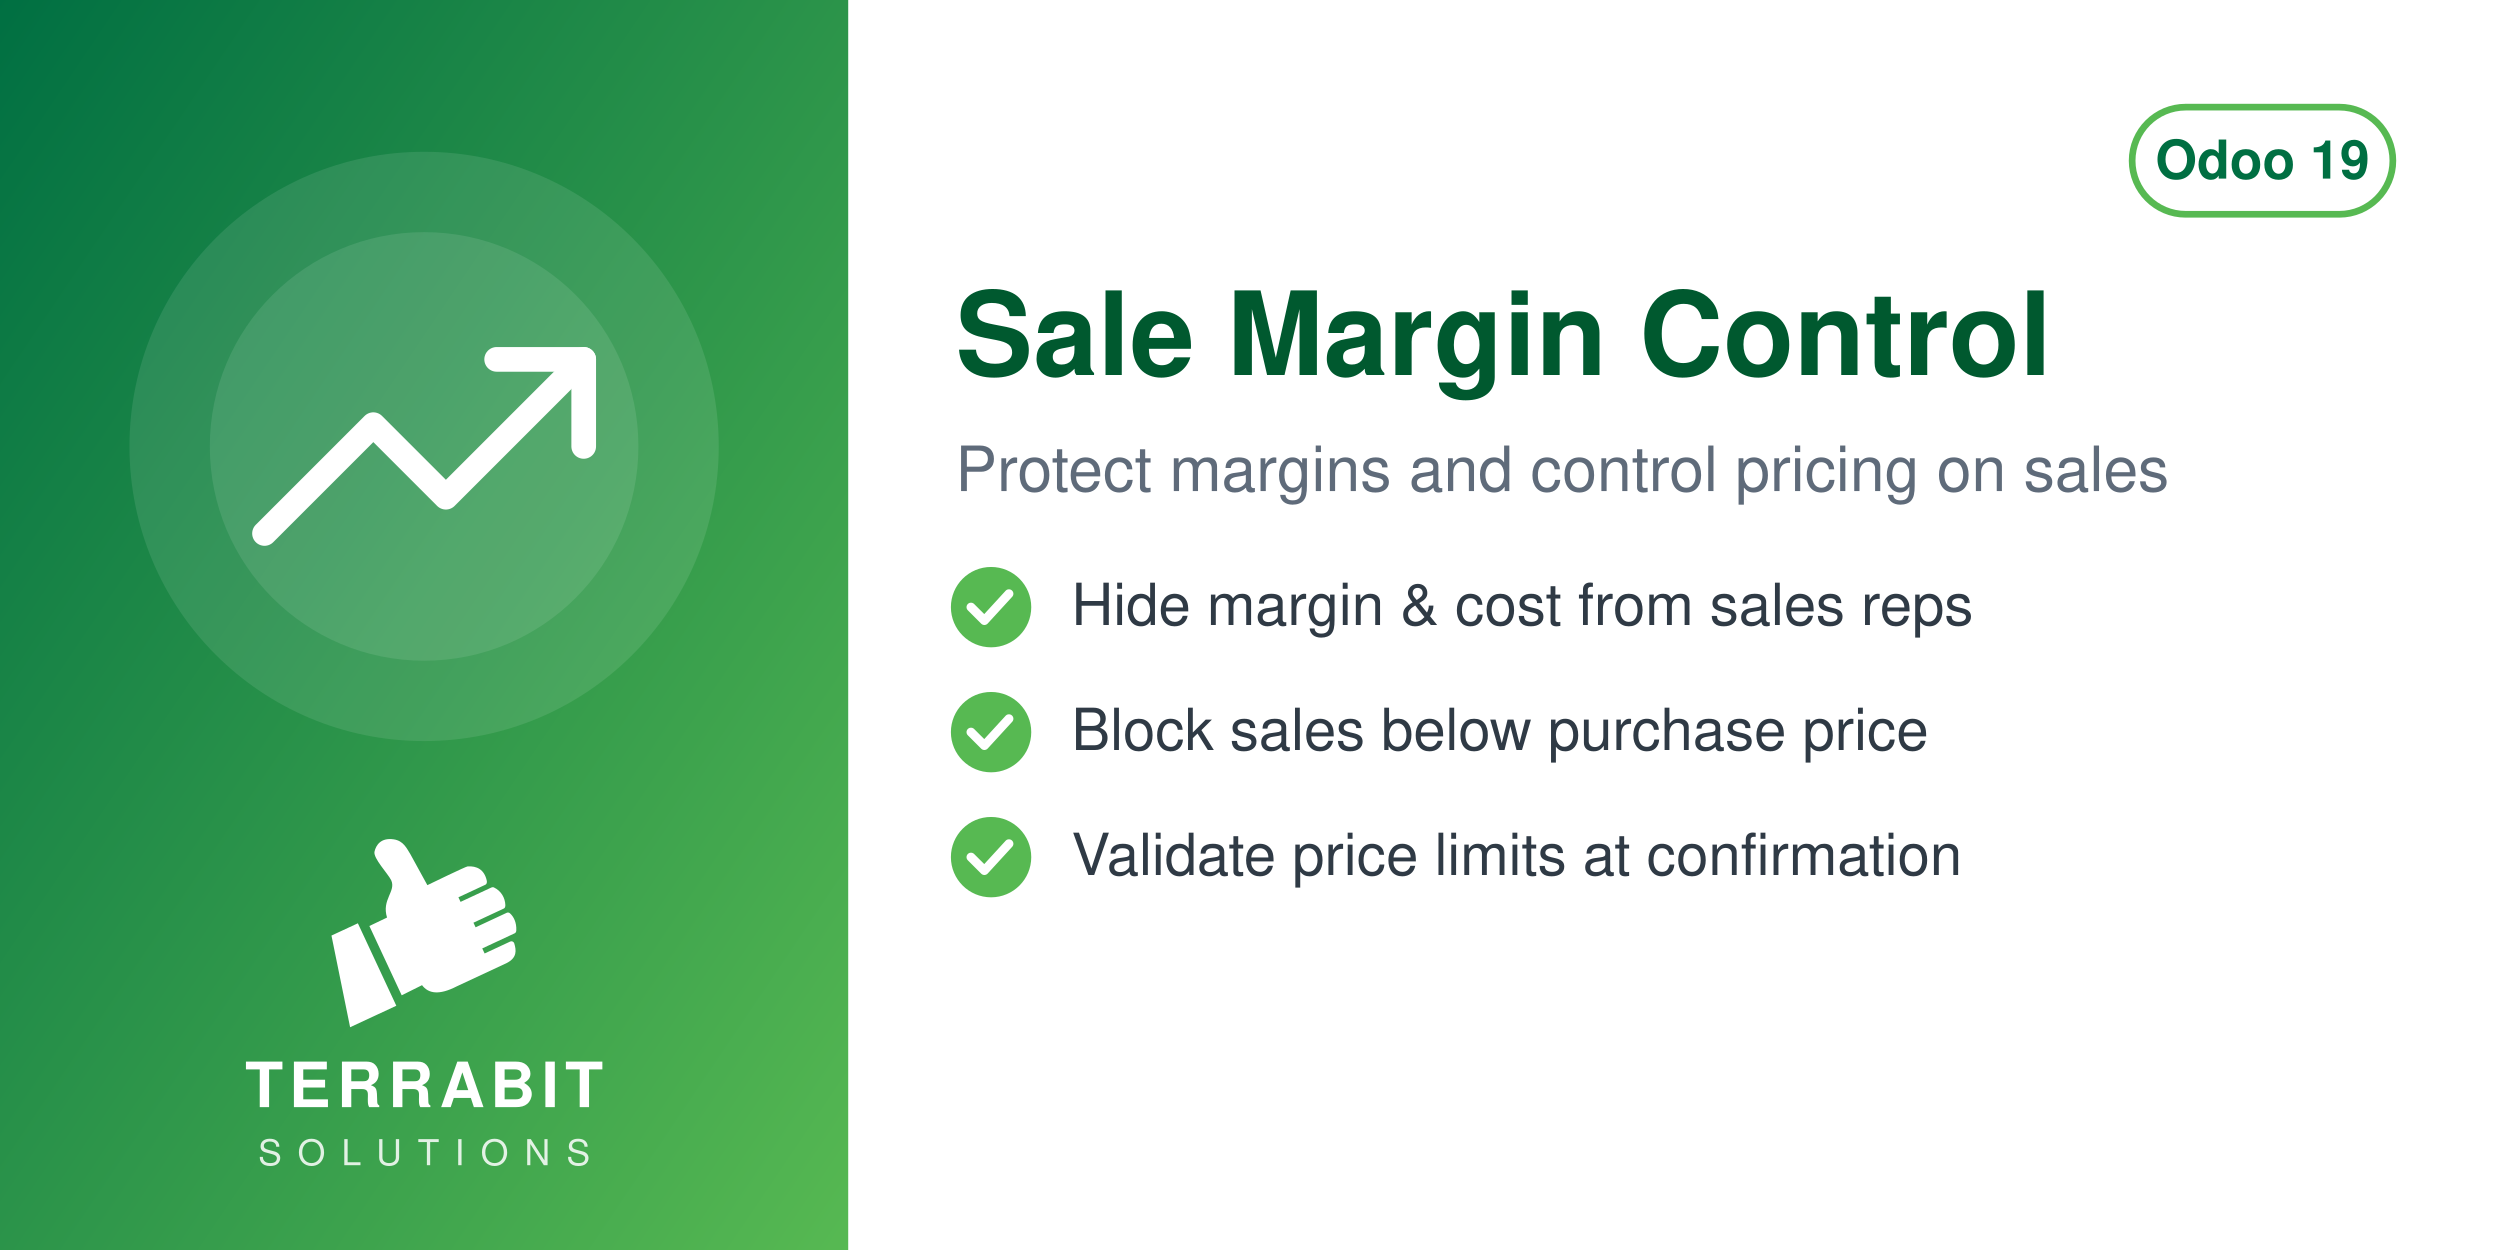
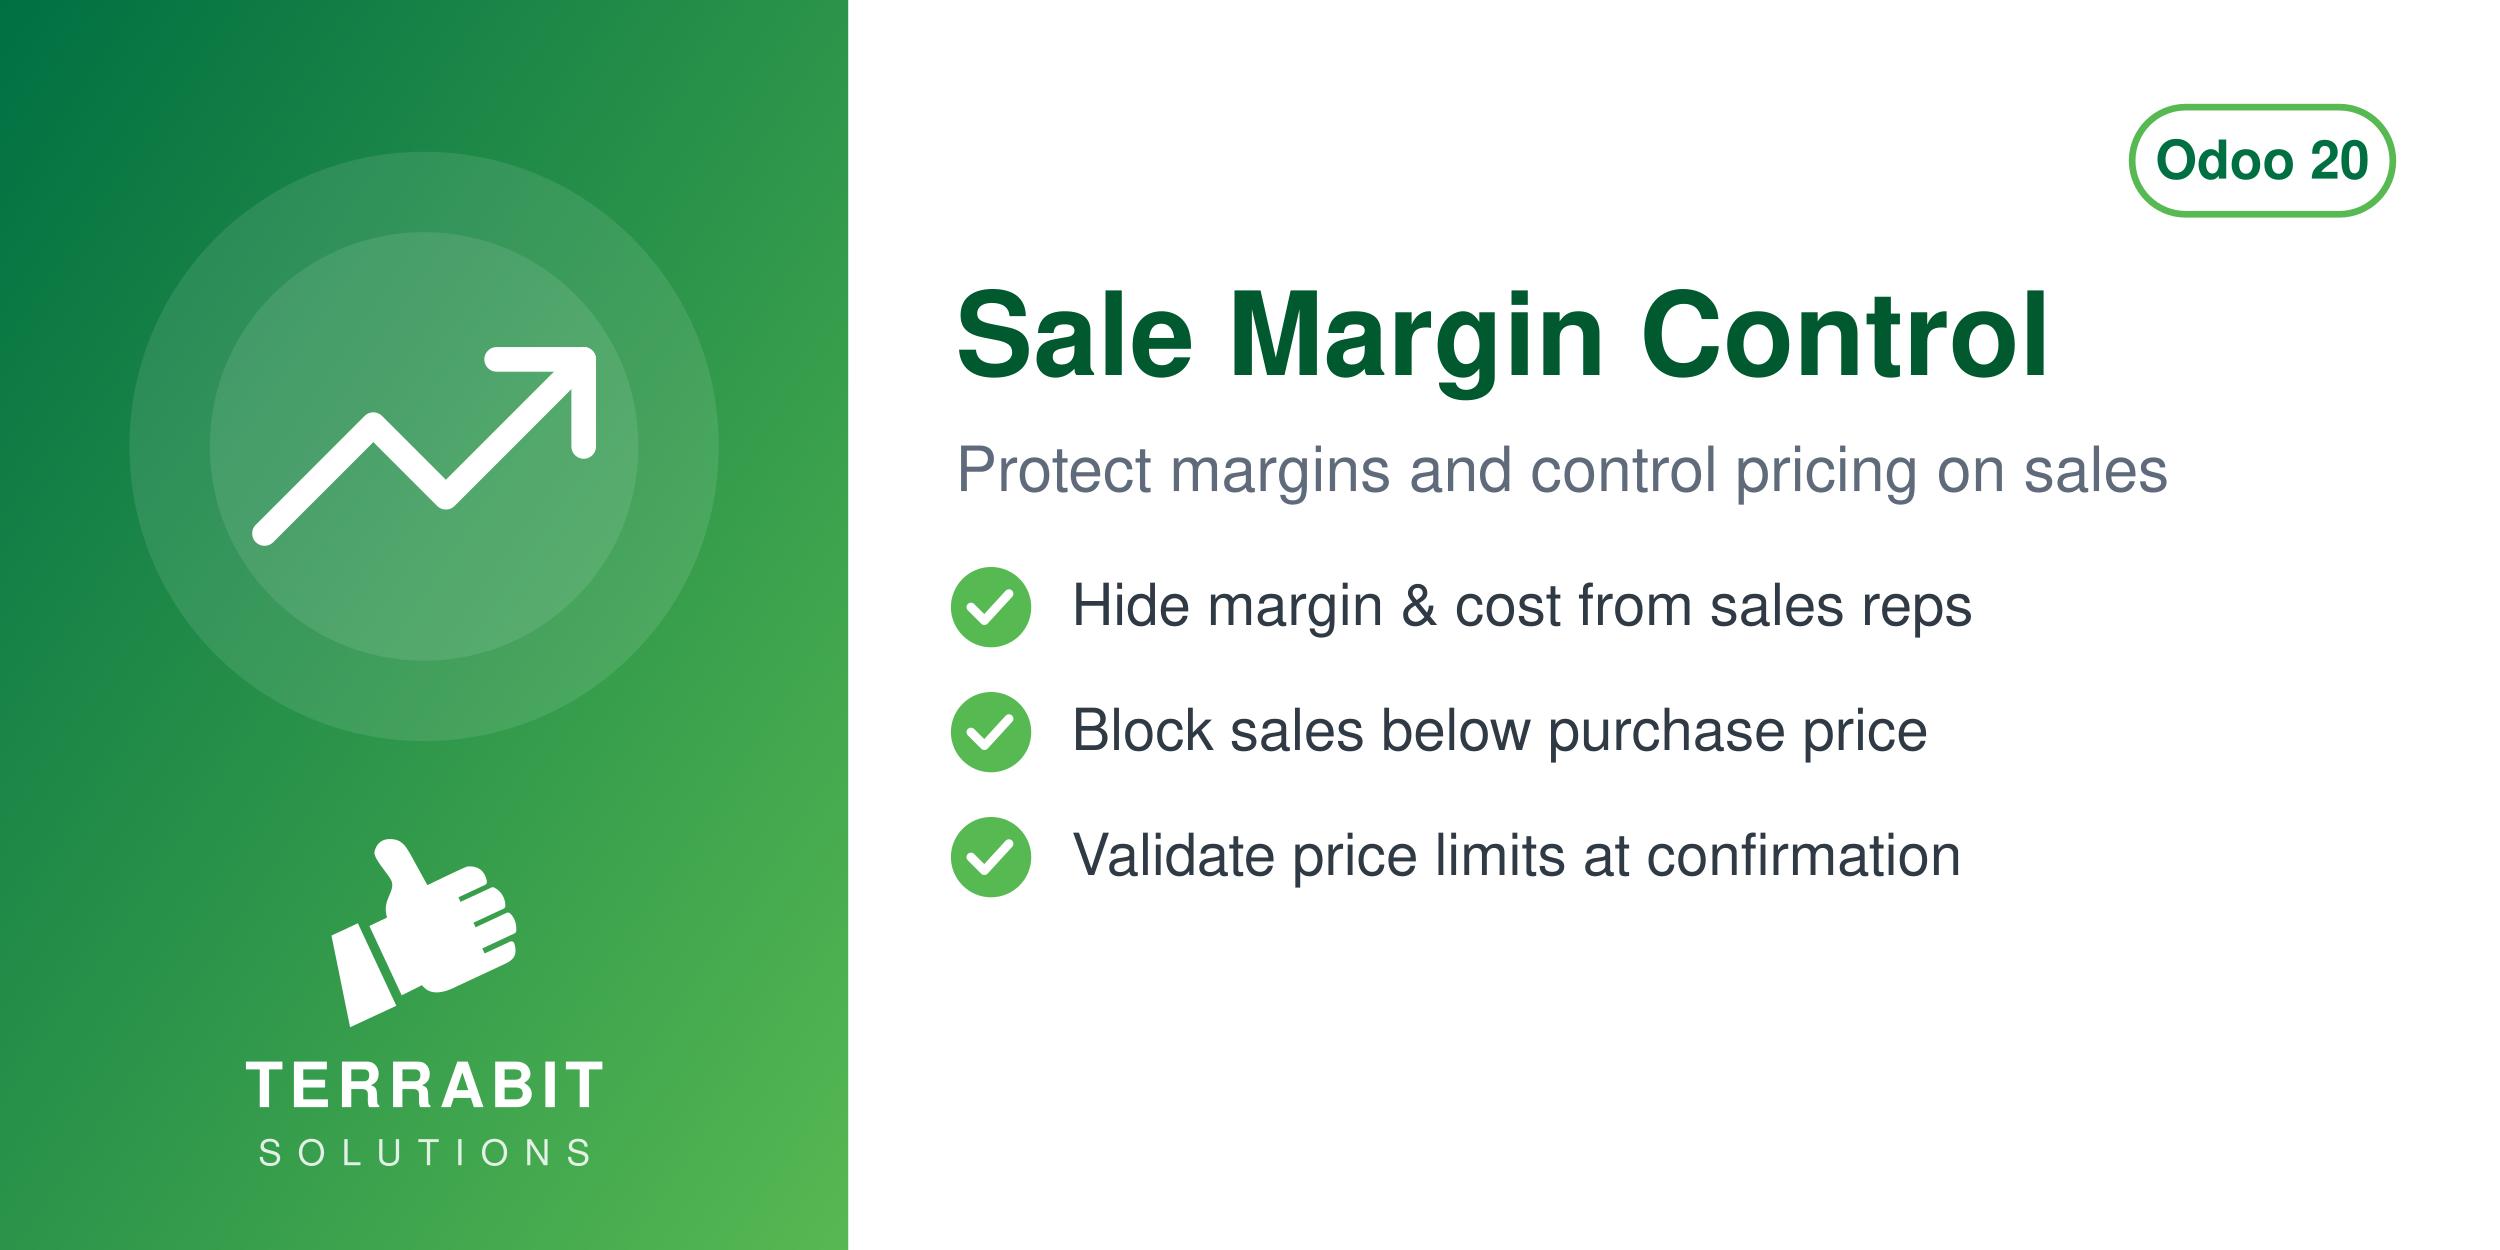
<svg xmlns="http://www.w3.org/2000/svg" width="560" height="280" viewBox="0 0 560 280">
  <defs>
    <linearGradient id="g" x1="0" y1="0" x2="1" y2="1">
      <stop offset="0" stop-color="#006F42" />
      <stop offset="1" stop-color="#57B952" />
    </linearGradient>
  </defs>
  <rect width="560" height="280" fill="#FFFFFF" />
  <rect width="190" height="280" fill="url(#g)" />
  <circle cx="95.0" cy="100" r="66" fill="white" opacity="0.10" />
  <circle cx="95.0" cy="100" r="48" fill="white" opacity="0.10" />
  <svg x="56.0" y="61.0" width="78" height="78" viewBox="0 0 24 24">
    <g fill="none" stroke="white" stroke-width="1.7" stroke-linecap="round" stroke-linejoin="round">
      <path d="M23 6l-9.5 9.5-5-5L1 18" />
      <path d="M17 6h6v6" />
    </g>
  </svg>
  <svg x="72.0" y="186" width="46" height="46" viewBox="4045 2535 3400 3400" preserveAspectRatio="xMidYMid meet">
    <path fill="#FFFFFF" d="M4648.32 4073.59l636.59 1365.17 -765.09 355.96 -308.63 -1517.87 437.13 -203.26zm725.61 1192.32l336.75 -167.88c105.65,140.85 282.69,170.72 576.82,18.8l819.92 -382.33c181.4,-90.13 164.26,-214.57 130.07,-328.43 -4.28,-14.25 -13.68,-24.81 -27.34,-30.7 -13.67,-5.89 -27.61,-5.11 -41.09,1.18l-422.32 196.93 -39.04 -83.72 538.07 -250.91c16.64,-7.76 24.7,-27.69 25.58,-46.04 6.48,-134.33 -44.36,-230.89 -105.84,-285.23 -15.2,-13.44 -35.71,-15.59 -54.12,-7l-513.92 239.64 -35.6 -76.34 506.31 -236.1c17.69,-8.25 22.52,-36.93 21.83,-56.45 -4.1,-117.31 -67.62,-232.74 -187.72,-290.66 -13.94,-6.72 -28.64,-6.36 -42.69,0.19l-511.21 238.38 -35.37 -75.86 448.98 -209.36c20.44,-9.53 25.81,-42.28 21.02,-64.32 -41.02,-189.07 -167.92,-247.8 -318.14,-237.87 -29.39,1.94 -589.86,273.16 -665.95,310.54l-281.84 -513.57c-59.06,-93.13 -112.7,-221.7 -276.47,-245.13 -211.24,-30.22 -291.56,94.38 -316.89,203.13 -25.32,108.75 223.84,365.99 276.05,473.69 85.52,184.27 -161.86,318.11 -68.41,617.99l-292.54 139.94 535.09 1147.51z" />
  </svg>
  <text x="95.0" y="248" text-anchor="middle" font-family="Helvetica,Arial,sans-serif" font-size="14" font-weight="800" letter-spacing="1.4" fill="white">TERRABIT</text>
  <text x="95.0" y="261" text-anchor="middle" font-family="Helvetica,Arial,sans-serif" font-size="8" font-weight="500" letter-spacing="3.6" fill="white" opacity="0.85">SOLUTIONS</text>
  <g>
    <rect x="477.6" y="24" width="58.4" height="24" rx="12" fill="none" stroke="#57B952" stroke-width="1.5" />
-     <text x="506.8" y="40" text-anchor="middle" font-family="Helvetica,Arial,sans-serif" font-size="12" font-weight="700" fill="#006F42">Odoo 19</text>
+     <text x="506.8" y="40" text-anchor="middle" font-family="Helvetica,Arial,sans-serif" font-size="12" font-weight="700" fill="#006F42">Odoo 20</text>
  </g>
  <text x="214" y="84" font-family="Helvetica,Arial,sans-serif" font-size="26" font-weight="700" fill="#00592F">Sale Margin Control</text>
  <text x="214" y="110" font-family="Helvetica,Arial,sans-serif" font-size="14" fill="#5F6B7A">Protect margins and control pricing on sales</text>
  <circle cx="222" cy="136" r="9" fill="#57B952" />
  <path d="M217.5 136 l3 3 l5.5 -6" fill="none" stroke="white" stroke-width="2" stroke-linecap="round" stroke-linejoin="round" />
  <text x="240" y="140" font-family="Helvetica,Arial,sans-serif" font-size="13" fill="#2F3A45">Hide margin &amp; cost from sales reps</text>
  <circle cx="222" cy="164" r="9" fill="#57B952" />
  <path d="M217.5 164 l3 3 l5.5 -6" fill="none" stroke="white" stroke-width="2" stroke-linecap="round" stroke-linejoin="round" />
  <text x="240" y="168" font-family="Helvetica,Arial,sans-serif" font-size="13" fill="#2F3A45">Block sales below purchase price</text>
  <circle cx="222" cy="192" r="9" fill="#57B952" />
  <path d="M217.5 192 l3 3 l5.5 -6" fill="none" stroke="white" stroke-width="2" stroke-linecap="round" stroke-linejoin="round" />
  <text x="240" y="196" font-family="Helvetica,Arial,sans-serif" font-size="13" fill="#2F3A45">Validate price limits at confirmation</text>
</svg>
